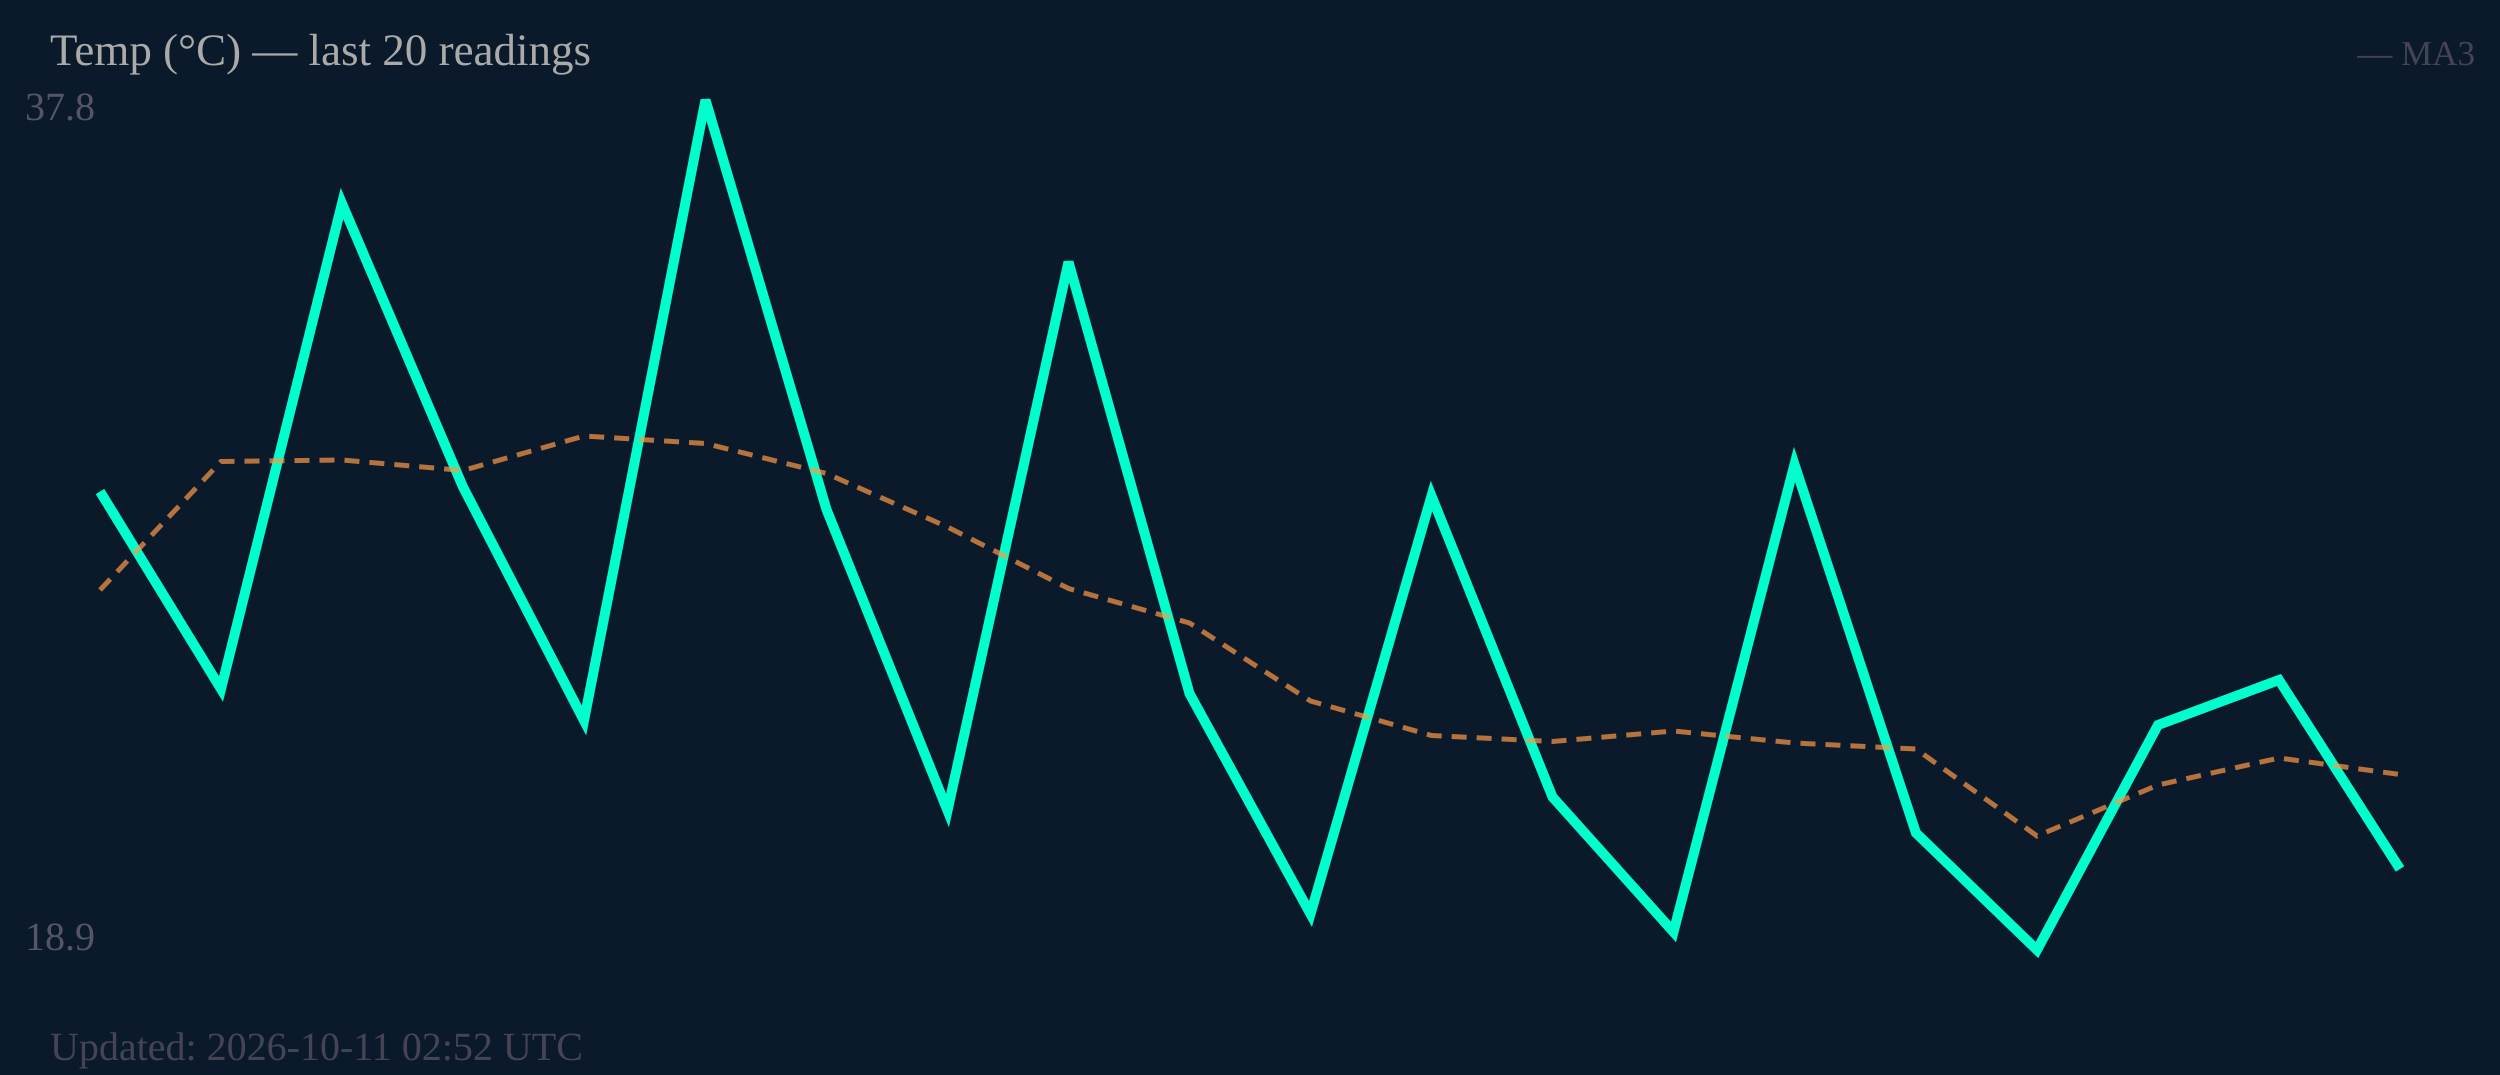
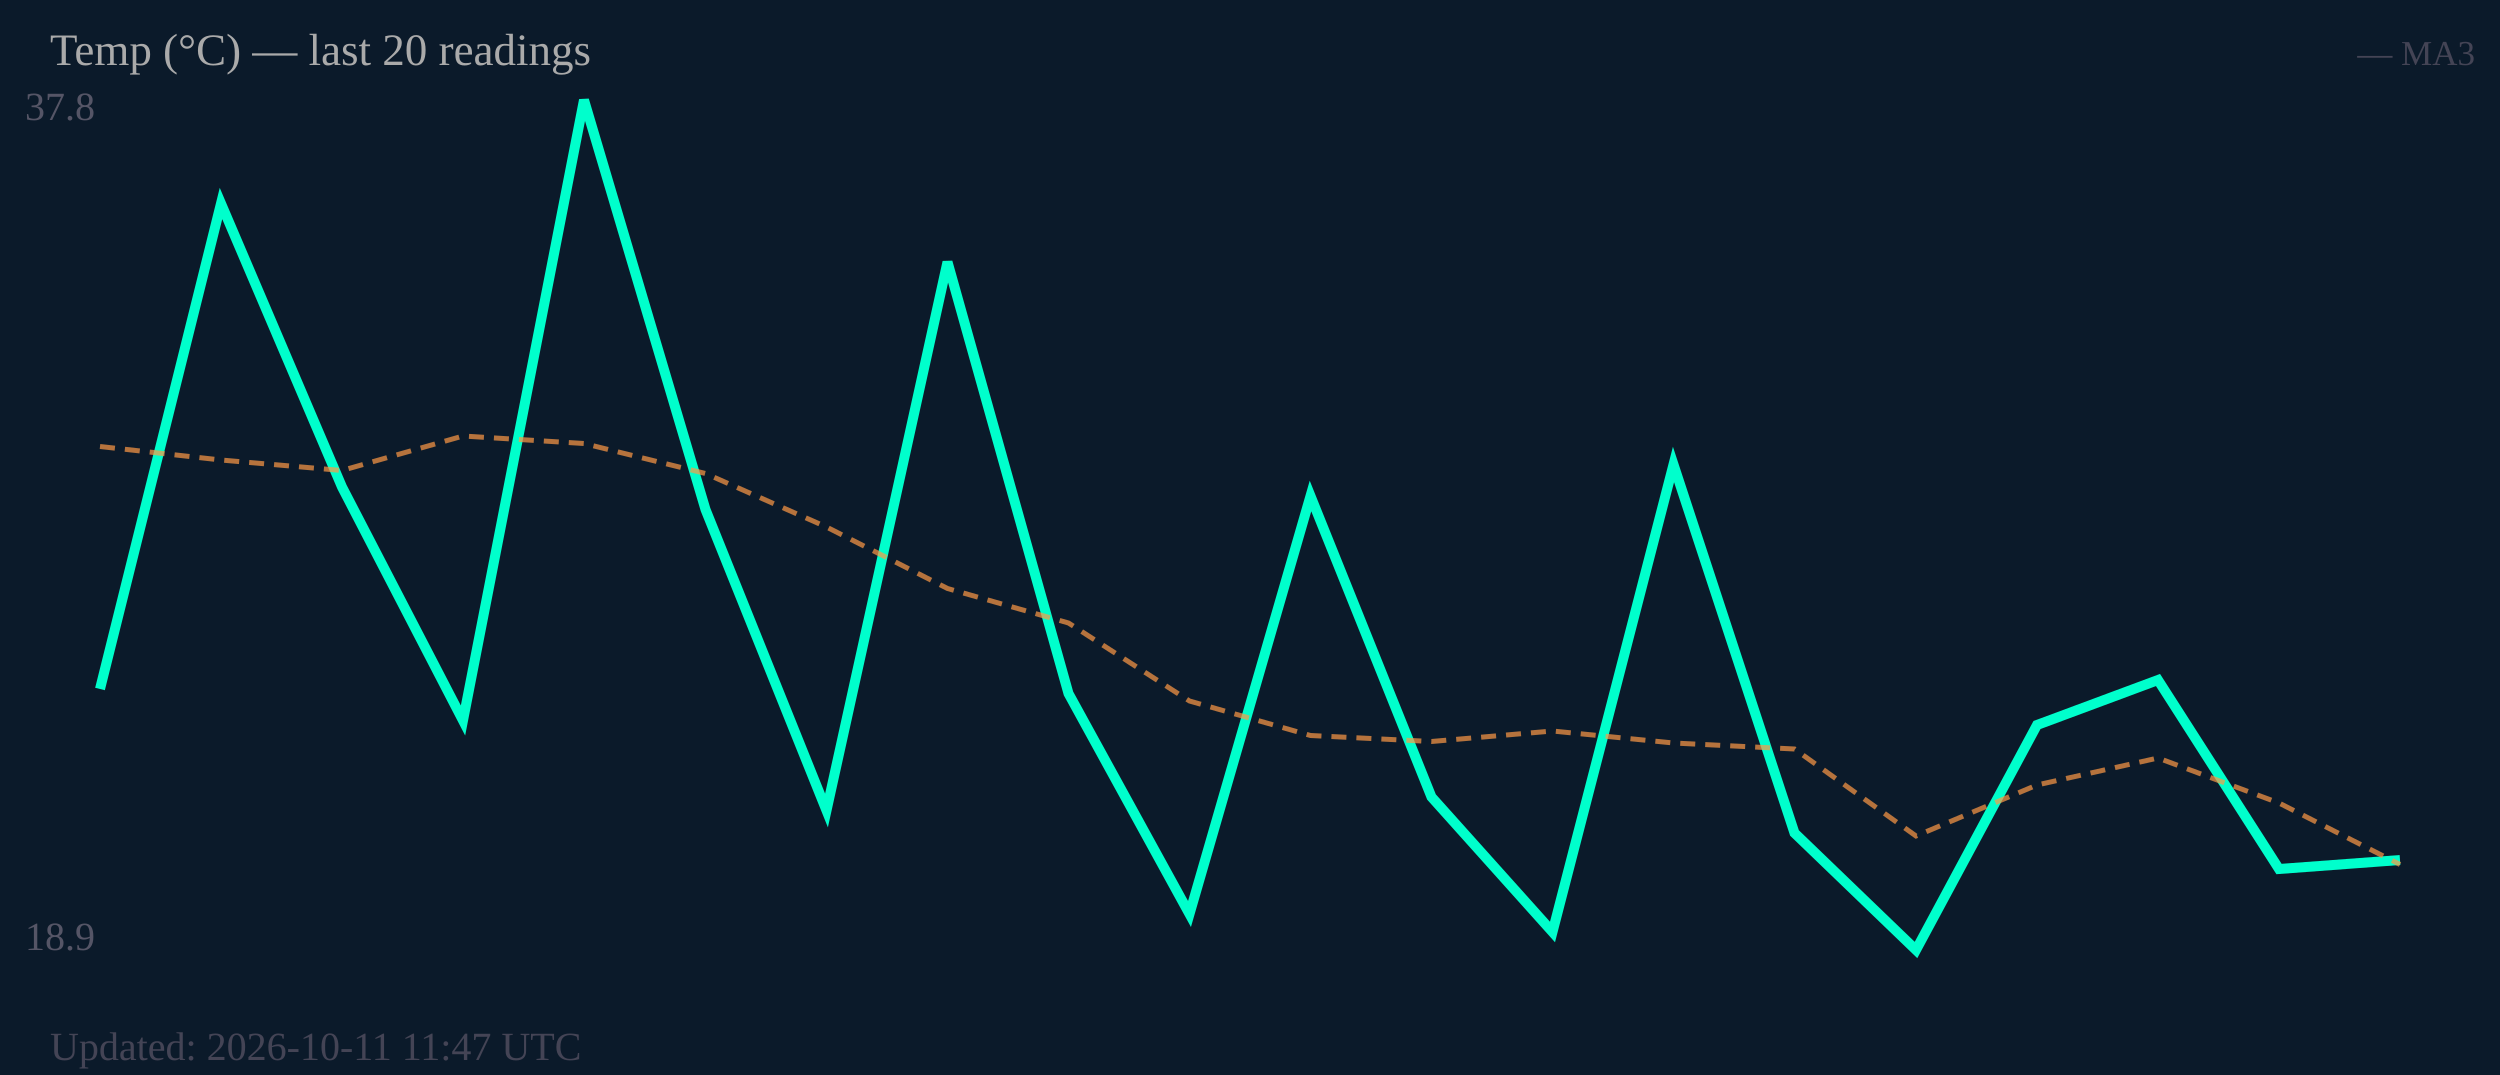
<svg xmlns="http://www.w3.org/2000/svg" width="500" height="215" viewBox="0 0 500 215">
  <rect width="500" height="215" fill="#0b1a2a" />
  <text x="5" y="24" font-size="8" fill="#556">37.8</text>
  <text x="5" y="190" font-size="8" fill="#556">18.9</text>
-   <polyline fill="none" stroke="#00ffcc" stroke-width="2" points="20.0,98.3 44.2,137.8 68.4,40.7 92.6,97.4 116.8,144.1 141.1,20.0 165.3,101.9 189.5,162.1 213.7,52.4 237.9,138.7 262.1,182.8 286.3,99.2 310.5,159.4 334.7,186.4 358.9,92.9 383.2,166.6 407.4,190.0 431.6,145.0 455.8,136.0 480.0,173.8" />
-   <polyline fill="none" stroke="#ff9944" stroke-width="1" stroke-dasharray="3,2" opacity="0.7" points="20.0,118.0 44.2,92.3 68.4,92.0 92.6,94.1 116.8,87.2 141.1,88.7 165.3,94.7 189.5,105.4 213.7,117.7 237.9,124.6 262.1,140.2 286.3,147.1 310.5,148.3 334.7,146.2 358.9,148.6 383.2,149.8 407.4,167.2 431.6,157.0 455.8,151.6 480.0,154.9" />
+   <polyline fill="none" stroke="#00ffcc" stroke-width="2" points="20.0,137.8 44.2,40.7 68.4,97.4 92.6,144.1 116.8,20.0 141.1,101.9 165.3,162.1 189.5,52.4 213.7,138.7 237.9,182.8 262.1,99.2 286.3,159.4 310.5,186.4 334.7,92.9 358.9,166.6 383.2,190.0 407.4,145.0 431.6,136.0 455.8,173.8 480.0,172.0" />
+   <polyline fill="none" stroke="#ff9944" stroke-width="1" stroke-dasharray="3,2" opacity="0.7" points="20.0,89.3 44.2,92.0 68.4,94.1 92.6,87.2 116.8,88.7 141.1,94.7 165.3,105.4 189.5,117.7 213.7,124.6 237.9,140.2 262.1,147.1 286.3,148.3 310.5,146.2 334.7,148.6 358.9,149.8 383.2,167.2 407.4,157.0 431.6,151.6 455.8,160.6 480.0,172.9" />
  <text x="10" y="13" font-size="9" fill="#aaa">Temp (°C) — last 20 readings</text>
  <text x="495" y="13" font-size="7" fill="#445" text-anchor="end">— MA3</text>
-   <text x="10" y="212" font-size="8" fill="#445">Updated: 2026-10-11 02:52 UTC</text>
+   <text x="10" y="212" font-size="8" fill="#445">Updated: 2026-10-11 11:47 UTC</text>
</svg>
